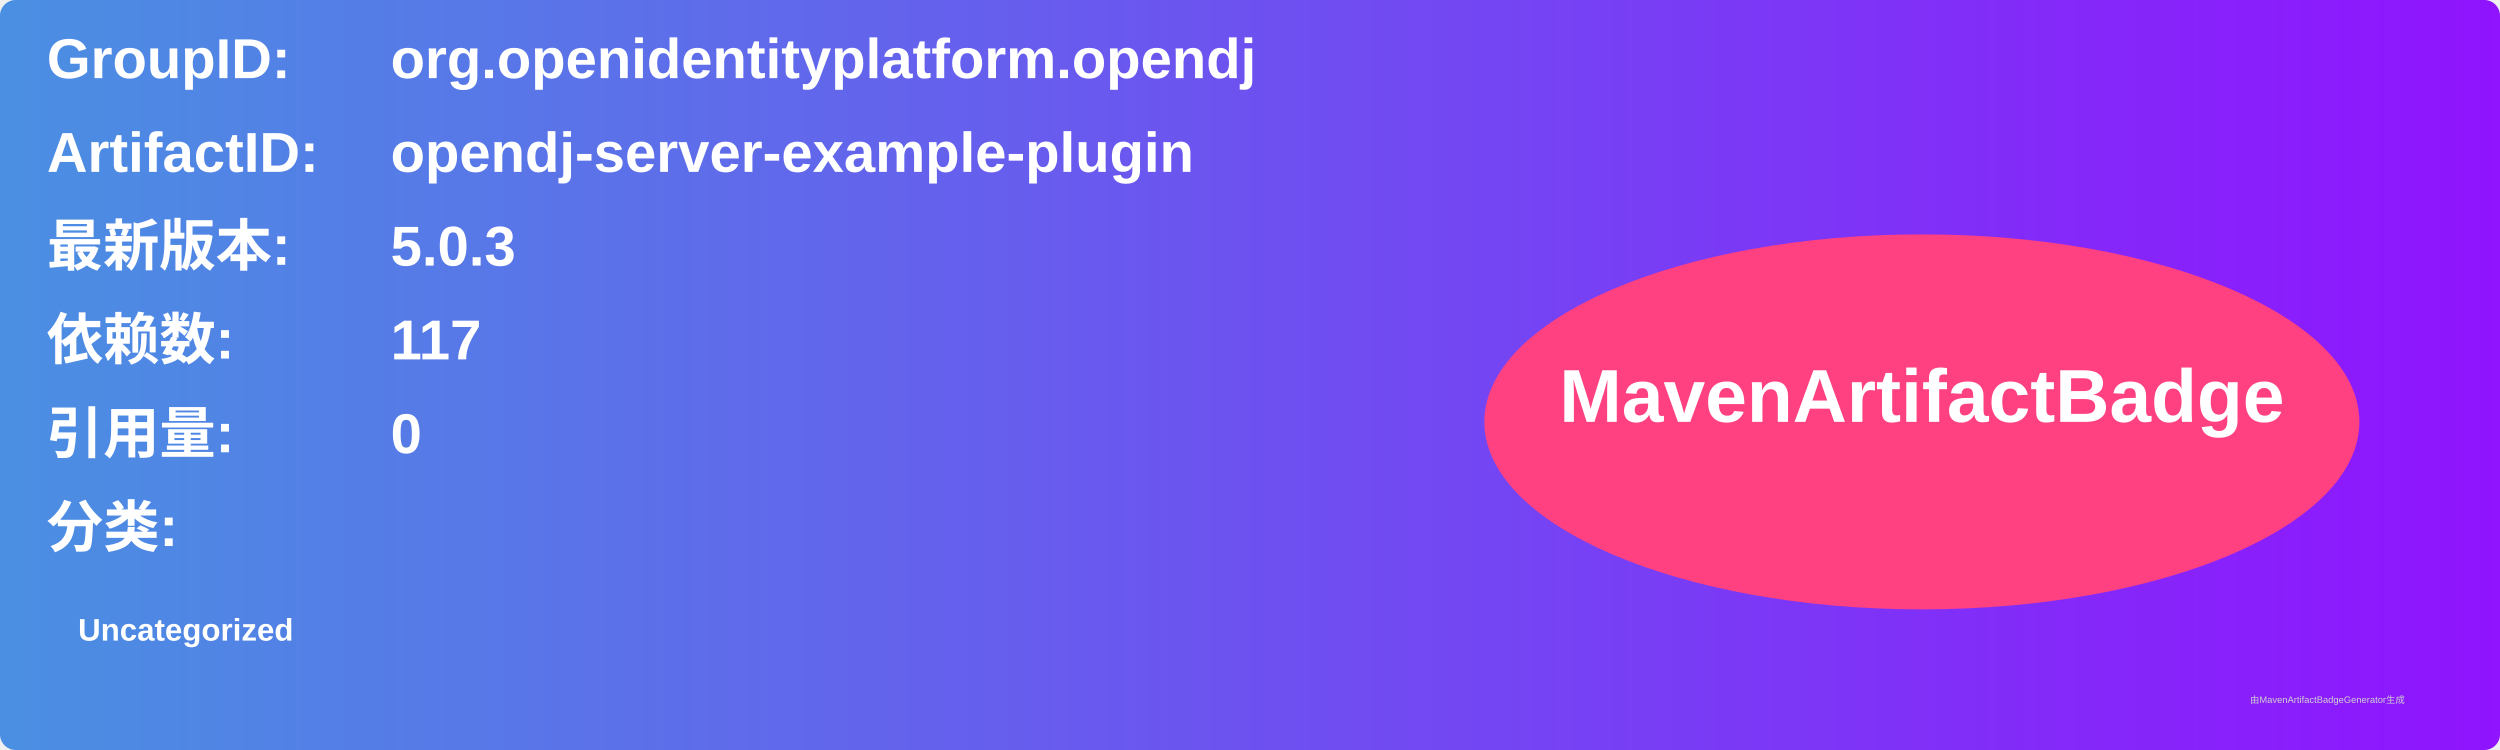
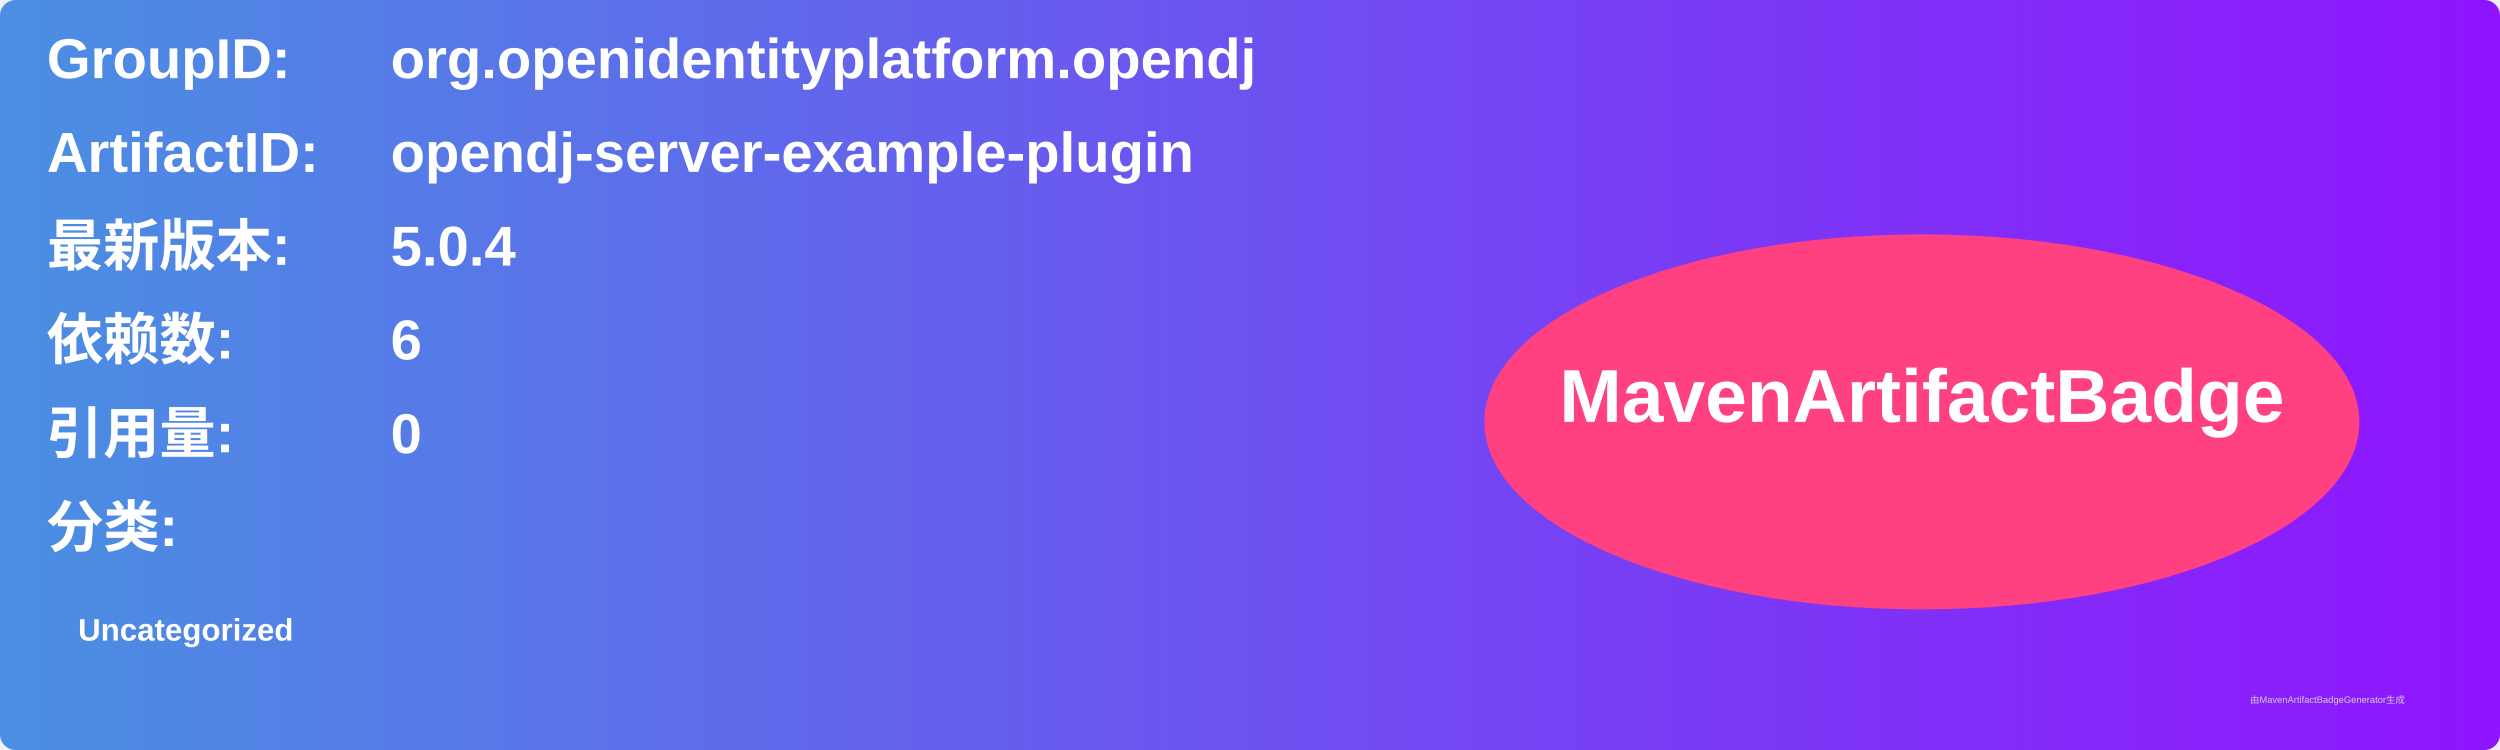
<svg xmlns="http://www.w3.org/2000/svg" width="800" height="240" viewBox="0 0 800 240">
  <linearGradient id="grad" x1="0%" y1="0%" x2="100%" y2="0%">
    <stop offset="0%" stop-color="#4a90e2" />
    <stop offset="100%" stop-color="#9013fe" />
  </linearGradient>
  <rect width="100%" height="100%" rx="5" ry="5" fill="url(#grad)" />
  <g transform="translate(15, 15)">
    <text x="0" y="10" font-family="Arial" font-size="18" fill="white" font-weight="bold" width="260">GroupID:</text>
    <text x="110" y="10" font-family="Arial" font-size="18" fill="white" font-weight="bold" width="460">org.openidentityplatform.opendj</text>
    <text x="0" y="40" font-family="Arial" font-size="18" fill="white" font-weight="bold" width="260">ArtifactID:</text>
    <text x="110" y="40" font-family="Arial" font-size="18" fill="white" font-weight="bold" width="460">opendj-server-example-plugin</text>
    <text x="0" y="70" font-family="Arial" font-size="18" fill="white" font-weight="bold">最新版本:</text>
    <text x="110" y="70" font-family="Arial" font-size="18" fill="white" font-weight="bold">
-       <tspan font-weight="bold">5.0.3</tspan>
+       <tspan font-weight="bold">5.0.4</tspan>
    </text>
    <text x="0" y="100" font-family="Arial" font-size="18" fill="white" font-weight="bold">依赖数: </text>
    <text x="110" y="100" font-family="Arial" font-size="18" fill="white">
-       <tspan font-weight="bold">117</tspan>
+       <tspan font-weight="bold">6</tspan>
    </text>
    <text x="0" y="130" font-family="Arial" font-size="18" fill="white" font-weight="bold">引用量: </text>
    <text x="110" y="130" font-family="Arial" font-size="18" fill="white">
      <tspan font-weight="bold">0</tspan>
    </text>
    <text x="0" y="160" font-family="Arial" font-size="18" fill="white" font-weight="bold">分类:</text>
    <text x="10" y="190" font-family="Arial" font-size="10" fill="white">
      <tspan font-weight="bold">Uncategorized</tspan>
    </text>
    <ellipse cx="600" cy="120" rx="140" ry="60" fill="#ff4081" />
    <text x="600" y="120" text-anchor="middle" font-family="Arial" font-size="24" fill="white" font-weight="bold">MavenArtifactBadge</text>
  </g>
  <text x="720" y="225" font-family="Arial" font-size="3" fill="#d0d0d0">由MavenArtifactBadgeGenerator生成</text>
</svg>
